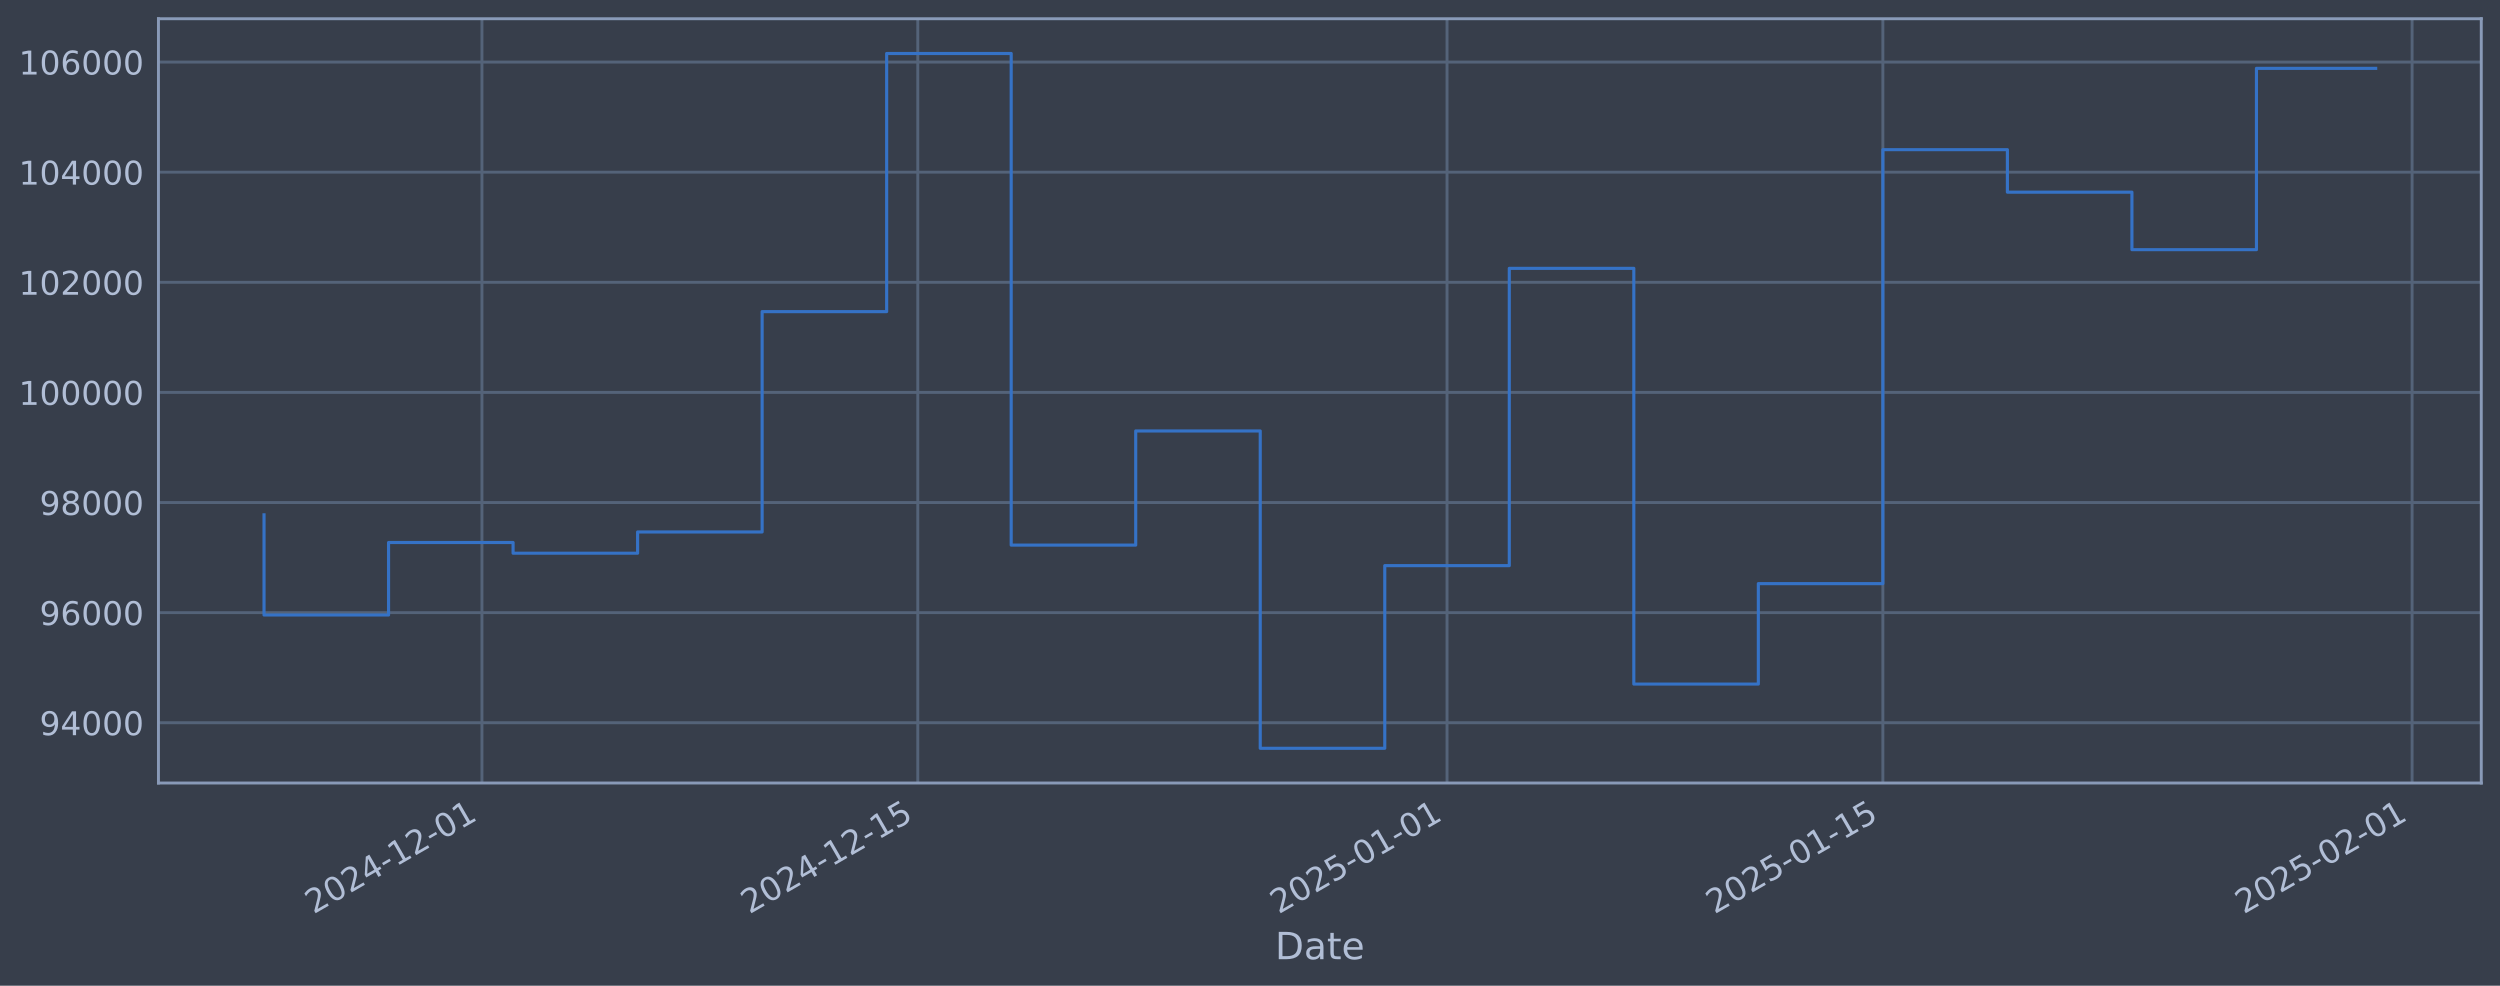
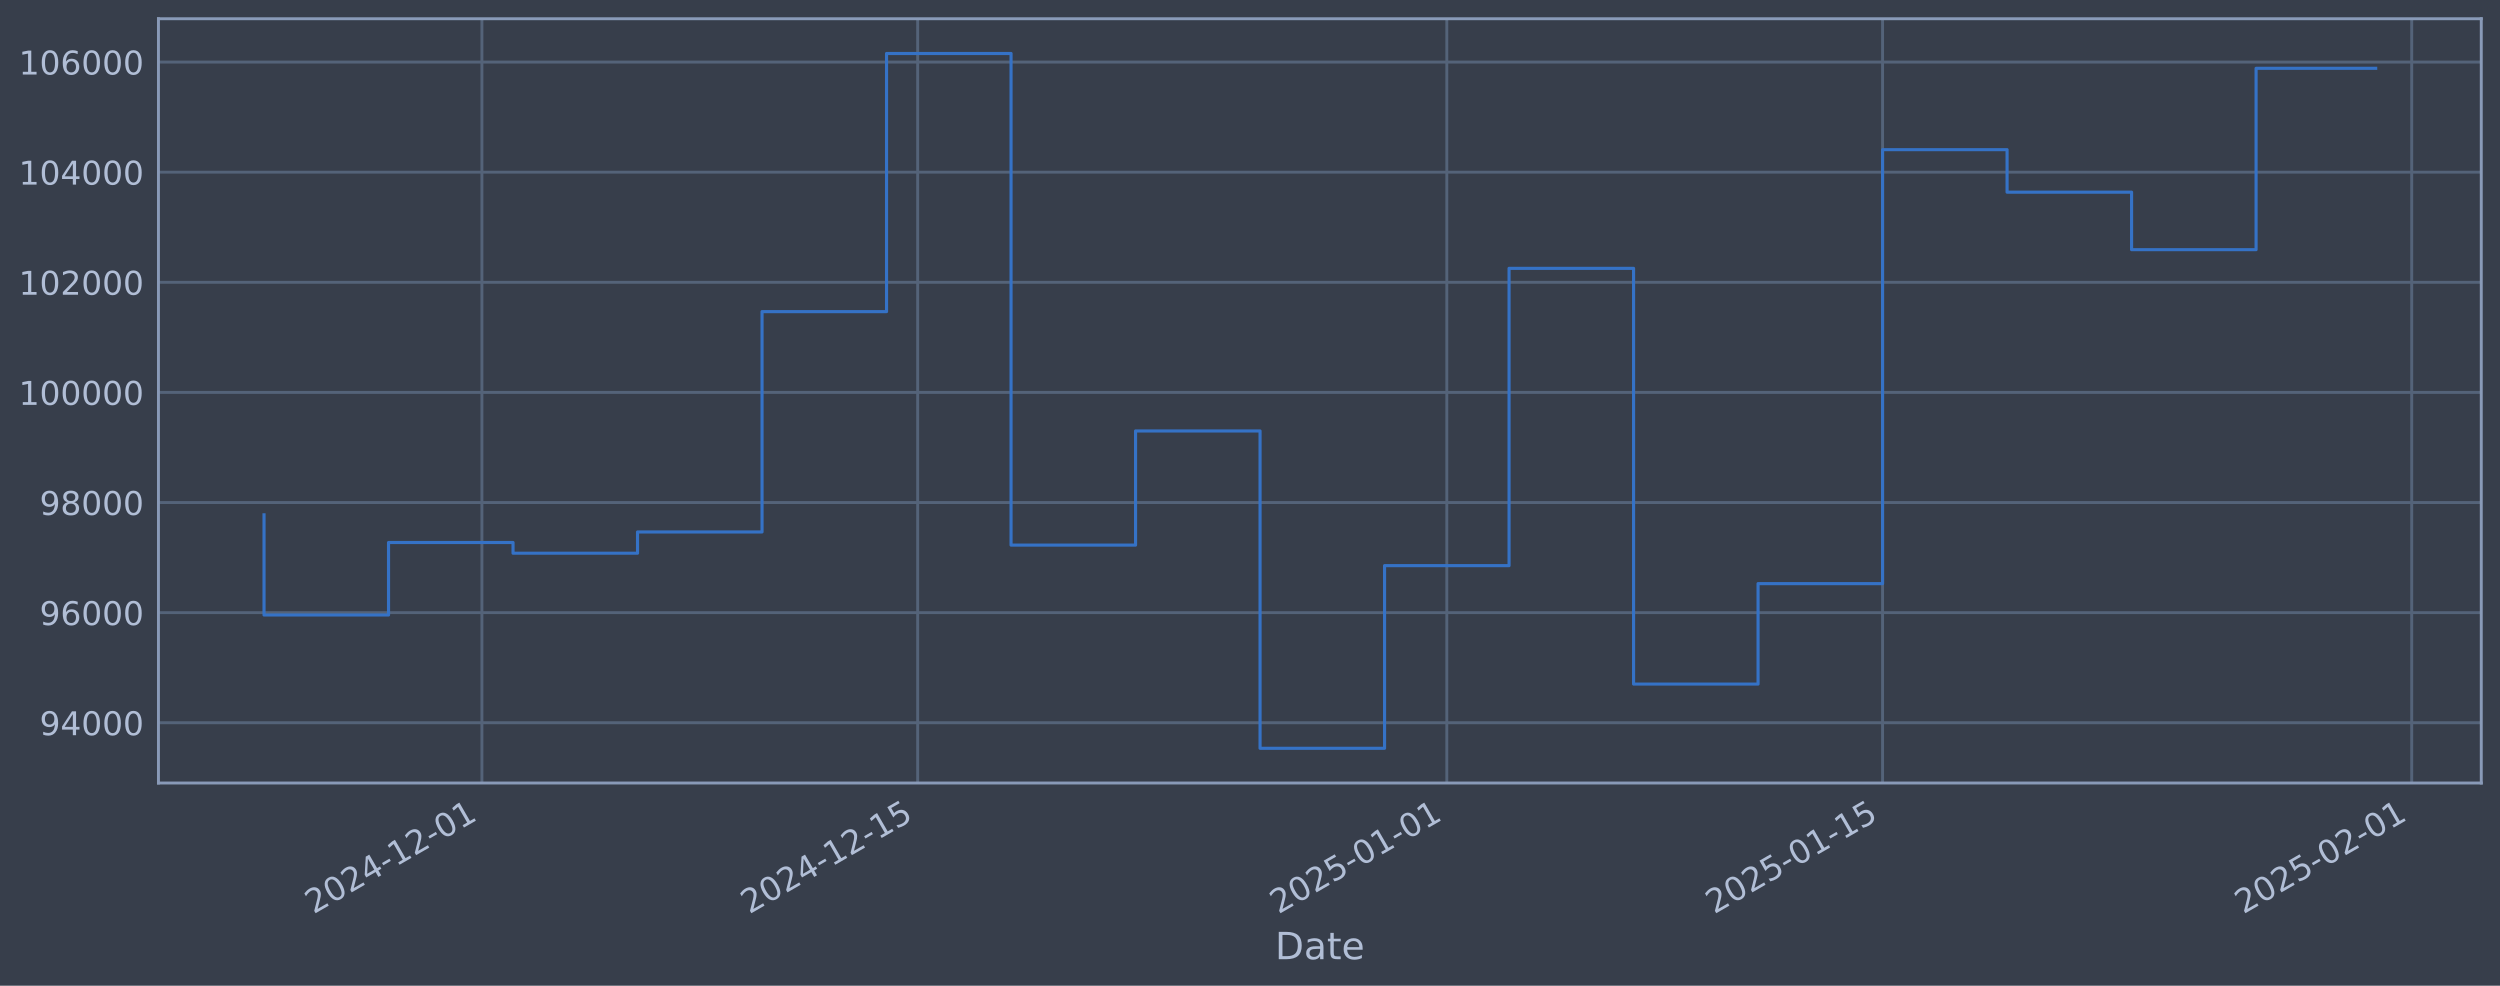
<svg xmlns="http://www.w3.org/2000/svg" xmlns:xlink="http://www.w3.org/1999/xlink" width="960.9pt" height="378.87pt" viewBox="0 0 960.9 378.87" version="1.1">
  <defs>
    <style type="text/css">*{stroke-linejoin: round; stroke-linecap: butt}</style>
  </defs>
  <g id="figure_1">
    <g id="patch_1">
      <path d="M 0 378.87  L 960.9 378.87  L 960.9 0  L 0 0  z " style="fill: #373e4b" />
    </g>
    <g id="axes_1">
      <g id="patch_2">
        <path d="M 60.901 300.96  L 953.701 300.96  L 953.701 7.2  L 60.901 7.2  z " style="fill: #373e4b" />
      </g>
      <g id="matplotlib.axis_1">
        <g id="xtick_1">
          <g id="line2d_1">
-             <path d="M 185.242 300.96  L 185.242 7.2  " clip-path="url(#p83cef08471)" style="fill: none; stroke: #546379; stroke-width: 1.12; stroke-linecap: square" />
+             <path d="M 185.227 300.96  L 185.227 7.2  " clip-path="url(#pccc7980cc0)" style="fill: none; stroke: #546379; stroke-width: 1.12; stroke-linecap: square" />
          </g>
          <g id="line2d_2" />
          <g id="text_1">
-             <g style="fill: #b1bed6" transform="translate(120.5167 351.4642) rotate(-30) scale(0.126 -0.126)">
+             <g style="fill: #b1bed6" transform="translate(120.5014 351.4642) rotate(-30) scale(0.126 -0.126)">
              <defs>
                <path id="DejaVuSans-32" d="M 1228 531  L 3431 531  L 3431 0  L 469 0  L 469 531  Q 828 903 1448 1529  Q 2069 2156 2228 2338  Q 2531 2678 2651 2914  Q 2772 3150 2772 3378  Q 2772 3750 2511 3984  Q 2250 4219 1831 4219  Q 1534 4219 1204 4116  Q 875 4013 500 3803  L 500 4441  Q 881 4594 1212 4672  Q 1544 4750 1819 4750  Q 2544 4750 2975 4387  Q 3406 4025 3406 3419  Q 3406 3131 3298 2873  Q 3191 2616 2906 2266  Q 2828 2175 2409 1742  Q 1991 1309 1228 531  z " transform="scale(0.015625)" />
                <path id="DejaVuSans-30" d="M 2034 4250  Q 1547 4250 1301 3770  Q 1056 3291 1056 2328  Q 1056 1369 1301 889  Q 1547 409 2034 409  Q 2525 409 2770 889  Q 3016 1369 3016 2328  Q 3016 3291 2770 3770  Q 2525 4250 2034 4250  z M 2034 4750  Q 2819 4750 3233 4129  Q 3647 3509 3647 2328  Q 3647 1150 3233 529  Q 2819 -91 2034 -91  Q 1250 -91 836 529  Q 422 1150 422 2328  Q 422 3509 836 4129  Q 1250 4750 2034 4750  z " transform="scale(0.015625)" />
                <path id="DejaVuSans-34" d="M 2419 4116  L 825 1625  L 2419 1625  L 2419 4116  z M 2253 4666  L 3047 4666  L 3047 1625  L 3713 1625  L 3713 1100  L 3047 1100  L 3047 0  L 2419 0  L 2419 1100  L 313 1100  L 313 1709  L 2253 4666  z " transform="scale(0.015625)" />
                <path id="DejaVuSans-2d" d="M 313 2009  L 1997 2009  L 1997 1497  L 313 1497  L 313 2009  z " transform="scale(0.015625)" />
                <path id="DejaVuSans-31" d="M 794 531  L 1825 531  L 1825 4091  L 703 3866  L 703 4441  L 1819 4666  L 2450 4666  L 2450 531  L 3481 531  L 3481 0  L 794 0  L 794 531  z " transform="scale(0.015625)" />
              </defs>
              <use xlink:href="#DejaVuSans-32" />
              <use xlink:href="#DejaVuSans-30" transform="translate(63.62305 0)" />
              <use xlink:href="#DejaVuSans-32" transform="translate(127.2461 0)" />
              <use xlink:href="#DejaVuSans-34" transform="translate(190.8691 0)" />
              <use xlink:href="#DejaVuSans-2d" transform="translate(254.4922 0)" />
              <use xlink:href="#DejaVuSans-31" transform="translate(290.5762 0)" />
              <use xlink:href="#DejaVuSans-32" transform="translate(354.1992 0)" />
              <use xlink:href="#DejaVuSans-2d" transform="translate(417.8223 0)" />
              <use xlink:href="#DejaVuSans-30" transform="translate(453.9062 0)" />
              <use xlink:href="#DejaVuSans-31" transform="translate(517.5293 0)" />
            </g>
          </g>
        </g>
        <g id="xtick_2">
          <g id="line2d_3">
-             <path d="M 352.762 300.96  L 352.762 7.2  " clip-path="url(#p83cef08471)" style="fill: none; stroke: #546379; stroke-width: 1.12; stroke-linecap: square" />
+             <path d="M 352.716 300.96  L 352.716 7.2  " clip-path="url(#pccc7980cc0)" style="fill: none; stroke: #546379; stroke-width: 1.12; stroke-linecap: square" />
          </g>
          <g id="line2d_4" />
          <g id="text_2">
-             <g style="fill: #b1bed6" transform="translate(288.0364 351.4642) rotate(-30) scale(0.126 -0.126)">
+             <g style="fill: #b1bed6" transform="translate(287.9904 351.4642) rotate(-30) scale(0.126 -0.126)">
              <defs>
                <path id="DejaVuSans-35" d="M 691 4666  L 3169 4666  L 3169 4134  L 1269 4134  L 1269 2991  Q 1406 3038 1543 3061  Q 1681 3084 1819 3084  Q 2600 3084 3056 2656  Q 3513 2228 3513 1497  Q 3513 744 3044 326  Q 2575 -91 1722 -91  Q 1428 -91 1123 -41  Q 819 9 494 109  L 494 744  Q 775 591 1075 516  Q 1375 441 1709 441  Q 2250 441 2565 725  Q 2881 1009 2881 1497  Q 2881 1984 2565 2268  Q 2250 2553 1709 2553  Q 1456 2553 1204 2497  Q 953 2441 691 2322  L 691 4666  z " transform="scale(0.015625)" />
              </defs>
              <use xlink:href="#DejaVuSans-32" />
              <use xlink:href="#DejaVuSans-30" transform="translate(63.62305 0)" />
              <use xlink:href="#DejaVuSans-32" transform="translate(127.2461 0)" />
              <use xlink:href="#DejaVuSans-34" transform="translate(190.8691 0)" />
              <use xlink:href="#DejaVuSans-2d" transform="translate(254.4922 0)" />
              <use xlink:href="#DejaVuSans-31" transform="translate(290.5762 0)" />
              <use xlink:href="#DejaVuSans-32" transform="translate(354.1992 0)" />
              <use xlink:href="#DejaVuSans-2d" transform="translate(417.8223 0)" />
              <use xlink:href="#DejaVuSans-31" transform="translate(453.9062 0)" />
              <use xlink:href="#DejaVuSans-35" transform="translate(517.5293 0)" />
            </g>
          </g>
        </g>
        <g id="xtick_3">
          <g id="line2d_5">
-             <path d="M 556.179 300.96  L 556.179 7.2  " clip-path="url(#p83cef08471)" style="fill: none; stroke: #546379; stroke-width: 1.12; stroke-linecap: square" />
+             <path d="M 556.096 300.96  L 556.096 7.2  " clip-path="url(#pccc7980cc0)" style="fill: none; stroke: #546379; stroke-width: 1.12; stroke-linecap: square" />
          </g>
          <g id="line2d_6" />
          <g id="text_3">
-             <g style="fill: #b1bed6" transform="translate(491.4533 351.4642) rotate(-30) scale(0.126 -0.126)">
+             <g style="fill: #b1bed6" transform="translate(491.37 351.4642) rotate(-30) scale(0.126 -0.126)">
              <use xlink:href="#DejaVuSans-32" />
              <use xlink:href="#DejaVuSans-30" transform="translate(63.62305 0)" />
              <use xlink:href="#DejaVuSans-32" transform="translate(127.2461 0)" />
              <use xlink:href="#DejaVuSans-35" transform="translate(190.8691 0)" />
              <use xlink:href="#DejaVuSans-2d" transform="translate(254.4922 0)" />
              <use xlink:href="#DejaVuSans-30" transform="translate(290.5762 0)" />
              <use xlink:href="#DejaVuSans-31" transform="translate(354.1992 0)" />
              <use xlink:href="#DejaVuSans-2d" transform="translate(417.8223 0)" />
              <use xlink:href="#DejaVuSans-30" transform="translate(453.9062 0)" />
              <use xlink:href="#DejaVuSans-31" transform="translate(517.5293 0)" />
            </g>
          </g>
        </g>
        <g id="xtick_4">
          <g id="line2d_7">
-             <path d="M 723.699 300.96  L 723.699 7.2  " clip-path="url(#p83cef08471)" style="fill: none; stroke: #546379; stroke-width: 1.12; stroke-linecap: square" />
+             <path d="M 723.585 300.96  L 723.585 7.2  " clip-path="url(#pccc7980cc0)" style="fill: none; stroke: #546379; stroke-width: 1.12; stroke-linecap: square" />
          </g>
          <g id="line2d_8" />
          <g id="text_4">
-             <g style="fill: #b1bed6" transform="translate(658.973 351.4642) rotate(-30) scale(0.126 -0.126)">
+             <g style="fill: #b1bed6" transform="translate(658.8591 351.4642) rotate(-30) scale(0.126 -0.126)">
              <use xlink:href="#DejaVuSans-32" />
              <use xlink:href="#DejaVuSans-30" transform="translate(63.62305 0)" />
              <use xlink:href="#DejaVuSans-32" transform="translate(127.2461 0)" />
              <use xlink:href="#DejaVuSans-35" transform="translate(190.8691 0)" />
              <use xlink:href="#DejaVuSans-2d" transform="translate(254.4922 0)" />
              <use xlink:href="#DejaVuSans-30" transform="translate(290.5762 0)" />
              <use xlink:href="#DejaVuSans-31" transform="translate(354.1992 0)" />
              <use xlink:href="#DejaVuSans-2d" transform="translate(417.8223 0)" />
              <use xlink:href="#DejaVuSans-31" transform="translate(453.9062 0)" />
              <use xlink:href="#DejaVuSans-35" transform="translate(517.5293 0)" />
            </g>
          </g>
        </g>
        <g id="xtick_5">
          <g id="line2d_9">
-             <path d="M 927.115 300.96  L 927.115 7.2  " clip-path="url(#p83cef08471)" style="fill: none; stroke: #546379; stroke-width: 1.12; stroke-linecap: square" />
+             <path d="M 926.964 300.96  L 926.964 7.2  " clip-path="url(#pccc7980cc0)" style="fill: none; stroke: #546379; stroke-width: 1.12; stroke-linecap: square" />
          </g>
          <g id="line2d_10" />
          <g id="text_5">
-             <g style="fill: #b1bed6" transform="translate(862.3899 351.4642) rotate(-30) scale(0.126 -0.126)">
+             <g style="fill: #b1bed6" transform="translate(862.2387 351.4642) rotate(-30) scale(0.126 -0.126)">
              <use xlink:href="#DejaVuSans-32" />
              <use xlink:href="#DejaVuSans-30" transform="translate(63.62305 0)" />
              <use xlink:href="#DejaVuSans-32" transform="translate(127.2461 0)" />
              <use xlink:href="#DejaVuSans-35" transform="translate(190.8691 0)" />
              <use xlink:href="#DejaVuSans-2d" transform="translate(254.4922 0)" />
              <use xlink:href="#DejaVuSans-30" transform="translate(290.5762 0)" />
              <use xlink:href="#DejaVuSans-32" transform="translate(354.1992 0)" />
              <use xlink:href="#DejaVuSans-2d" transform="translate(417.8223 0)" />
              <use xlink:href="#DejaVuSans-30" transform="translate(453.9062 0)" />
              <use xlink:href="#DejaVuSans-31" transform="translate(517.5293 0)" />
            </g>
          </g>
        </g>
        <g id="text_6">
          <g style="fill: #b1bed6" transform="translate(490.0914 368.6753) scale(0.144 -0.144)">
            <defs>
              <path id="DejaVuSans-44" d="M 1259 4147  L 1259 519  L 2022 519  Q 2988 519 3436 956  Q 3884 1394 3884 2338  Q 3884 3275 3436 3711  Q 2988 4147 2022 4147  L 1259 4147  z M 628 4666  L 1925 4666  Q 3281 4666 3915 4102  Q 4550 3538 4550 2338  Q 4550 1131 3912 565  Q 3275 0 1925 0  L 628 0  L 628 4666  z " transform="scale(0.015625)" />
              <path id="DejaVuSans-61" d="M 2194 1759  Q 1497 1759 1228 1600  Q 959 1441 959 1056  Q 959 750 1161 570  Q 1363 391 1709 391  Q 2188 391 2477 730  Q 2766 1069 2766 1631  L 2766 1759  L 2194 1759  z M 3341 1997  L 3341 0  L 2766 0  L 2766 531  Q 2569 213 2275 61  Q 1981 -91 1556 -91  Q 1019 -91 701 211  Q 384 513 384 1019  Q 384 1609 779 1909  Q 1175 2209 1959 2209  L 2766 2209  L 2766 2266  Q 2766 2663 2505 2880  Q 2244 3097 1772 3097  Q 1472 3097 1187 3025  Q 903 2953 641 2809  L 641 3341  Q 956 3463 1253 3523  Q 1550 3584 1831 3584  Q 2591 3584 2966 3190  Q 3341 2797 3341 1997  z " transform="scale(0.015625)" />
              <path id="DejaVuSans-74" d="M 1172 4494  L 1172 3500  L 2356 3500  L 2356 3053  L 1172 3053  L 1172 1153  Q 1172 725 1289 603  Q 1406 481 1766 481  L 2356 481  L 2356 0  L 1766 0  Q 1100 0 847 248  Q 594 497 594 1153  L 594 3053  L 172 3053  L 172 3500  L 594 3500  L 594 4494  L 1172 4494  z " transform="scale(0.015625)" />
              <path id="DejaVuSans-65" d="M 3597 1894  L 3597 1613  L 953 1613  Q 991 1019 1311 708  Q 1631 397 2203 397  Q 2534 397 2845 478  Q 3156 559 3463 722  L 3463 178  Q 3153 47 2828 -22  Q 2503 -91 2169 -91  Q 1331 -91 842 396  Q 353 884 353 1716  Q 353 2575 817 3079  Q 1281 3584 2069 3584  Q 2775 3584 3186 3129  Q 3597 2675 3597 1894  z M 3022 2063  Q 3016 2534 2758 2815  Q 2500 3097 2075 3097  Q 1594 3097 1305 2825  Q 1016 2553 972 2059  L 3022 2063  z " transform="scale(0.015625)" />
            </defs>
            <use xlink:href="#DejaVuSans-44" />
            <use xlink:href="#DejaVuSans-61" transform="translate(77.00195 0)" />
            <use xlink:href="#DejaVuSans-74" transform="translate(138.2812 0)" />
            <use xlink:href="#DejaVuSans-65" transform="translate(177.4902 0)" />
          </g>
        </g>
      </g>
      <g id="matplotlib.axis_2">
        <g id="ytick_1">
          <g id="line2d_11">
-             <path d="M 60.901 277.797  L 953.701 277.797  " clip-path="url(#p83cef08471)" style="fill: none; stroke: #546379; stroke-width: 1.12; stroke-linecap: square" />
+             <path d="M 60.901 277.797  L 953.701 277.797  " clip-path="url(#pccc7980cc0)" style="fill: none; stroke: #546379; stroke-width: 1.12; stroke-linecap: square" />
          </g>
          <g id="line2d_12" />
          <g id="text_7">
            <g style="fill: #b1bed6" transform="translate(15.21675 282.5841) scale(0.126 -0.126)">
              <defs>
                <path id="DejaVuSans-39" d="M 703 97  L 703 672  Q 941 559 1184 500  Q 1428 441 1663 441  Q 2288 441 2617 861  Q 2947 1281 2994 2138  Q 2813 1869 2534 1725  Q 2256 1581 1919 1581  Q 1219 1581 811 2004  Q 403 2428 403 3163  Q 403 3881 828 4315  Q 1253 4750 1959 4750  Q 2769 4750 3195 4129  Q 3622 3509 3622 2328  Q 3622 1225 3098 567  Q 2575 -91 1691 -91  Q 1453 -91 1209 -44  Q 966 3 703 97  z M 1959 2075  Q 2384 2075 2632 2365  Q 2881 2656 2881 3163  Q 2881 3666 2632 3958  Q 2384 4250 1959 4250  Q 1534 4250 1286 3958  Q 1038 3666 1038 3163  Q 1038 2656 1286 2365  Q 1534 2075 1959 2075  z " transform="scale(0.015625)" />
              </defs>
              <use xlink:href="#DejaVuSans-39" />
              <use xlink:href="#DejaVuSans-34" transform="translate(63.62305 0)" />
              <use xlink:href="#DejaVuSans-30" transform="translate(127.2461 0)" />
              <use xlink:href="#DejaVuSans-30" transform="translate(190.8691 0)" />
              <use xlink:href="#DejaVuSans-30" transform="translate(254.4922 0)" />
            </g>
          </g>
        </g>
        <g id="ytick_2">
          <g id="line2d_13">
-             <path d="M 60.901 235.473  L 953.701 235.473  " clip-path="url(#p83cef08471)" style="fill: none; stroke: #546379; stroke-width: 1.12; stroke-linecap: square" />
+             <path d="M 60.901 235.473  L 953.701 235.473  " clip-path="url(#pccc7980cc0)" style="fill: none; stroke: #546379; stroke-width: 1.12; stroke-linecap: square" />
          </g>
          <g id="line2d_14" />
          <g id="text_8">
            <g style="fill: #b1bed6" transform="translate(15.21675 240.2602) scale(0.126 -0.126)">
              <defs>
                <path id="DejaVuSans-36" d="M 2113 2584  Q 1688 2584 1439 2293  Q 1191 2003 1191 1497  Q 1191 994 1439 701  Q 1688 409 2113 409  Q 2538 409 2786 701  Q 3034 994 3034 1497  Q 3034 2003 2786 2293  Q 2538 2584 2113 2584  z M 3366 4563  L 3366 3988  Q 3128 4100 2886 4159  Q 2644 4219 2406 4219  Q 1781 4219 1451 3797  Q 1122 3375 1075 2522  Q 1259 2794 1537 2939  Q 1816 3084 2150 3084  Q 2853 3084 3261 2657  Q 3669 2231 3669 1497  Q 3669 778 3244 343  Q 2819 -91 2113 -91  Q 1303 -91 875 529  Q 447 1150 447 2328  Q 447 3434 972 4092  Q 1497 4750 2381 4750  Q 2619 4750 2861 4703  Q 3103 4656 3366 4563  z " transform="scale(0.015625)" />
              </defs>
              <use xlink:href="#DejaVuSans-39" />
              <use xlink:href="#DejaVuSans-36" transform="translate(63.62305 0)" />
              <use xlink:href="#DejaVuSans-30" transform="translate(127.2461 0)" />
              <use xlink:href="#DejaVuSans-30" transform="translate(190.8691 0)" />
              <use xlink:href="#DejaVuSans-30" transform="translate(254.4922 0)" />
            </g>
          </g>
        </g>
        <g id="ytick_3">
          <g id="line2d_15">
-             <path d="M 60.901 193.149  L 953.701 193.149  " clip-path="url(#p83cef08471)" style="fill: none; stroke: #546379; stroke-width: 1.12; stroke-linecap: square" />
+             <path d="M 60.901 193.149  L 953.701 193.149  " clip-path="url(#pccc7980cc0)" style="fill: none; stroke: #546379; stroke-width: 1.12; stroke-linecap: square" />
          </g>
          <g id="line2d_16" />
          <g id="text_9">
            <g style="fill: #b1bed6" transform="translate(15.21675 197.9364) scale(0.126 -0.126)">
              <defs>
                <path id="DejaVuSans-38" d="M 2034 2216  Q 1584 2216 1326 1975  Q 1069 1734 1069 1313  Q 1069 891 1326 650  Q 1584 409 2034 409  Q 2484 409 2743 651  Q 3003 894 3003 1313  Q 3003 1734 2745 1975  Q 2488 2216 2034 2216  z M 1403 2484  Q 997 2584 770 2862  Q 544 3141 544 3541  Q 544 4100 942 4425  Q 1341 4750 2034 4750  Q 2731 4750 3128 4425  Q 3525 4100 3525 3541  Q 3525 3141 3298 2862  Q 3072 2584 2669 2484  Q 3125 2378 3379 2068  Q 3634 1759 3634 1313  Q 3634 634 3220 271  Q 2806 -91 2034 -91  Q 1263 -91 848 271  Q 434 634 434 1313  Q 434 1759 690 2068  Q 947 2378 1403 2484  z M 1172 3481  Q 1172 3119 1398 2916  Q 1625 2713 2034 2713  Q 2441 2713 2670 2916  Q 2900 3119 2900 3481  Q 2900 3844 2670 4047  Q 2441 4250 2034 4250  Q 1625 4250 1398 4047  Q 1172 3844 1172 3481  z " transform="scale(0.015625)" />
              </defs>
              <use xlink:href="#DejaVuSans-39" />
              <use xlink:href="#DejaVuSans-38" transform="translate(63.62305 0)" />
              <use xlink:href="#DejaVuSans-30" transform="translate(127.2461 0)" />
              <use xlink:href="#DejaVuSans-30" transform="translate(190.8691 0)" />
              <use xlink:href="#DejaVuSans-30" transform="translate(254.4922 0)" />
            </g>
          </g>
        </g>
        <g id="ytick_4">
          <g id="line2d_17">
-             <path d="M 60.901 150.826  L 953.701 150.826  " clip-path="url(#p83cef08471)" style="fill: none; stroke: #546379; stroke-width: 1.12; stroke-linecap: square" />
+             <path d="M 60.901 150.826  L 953.701 150.826  " clip-path="url(#pccc7980cc0)" style="fill: none; stroke: #546379; stroke-width: 1.12; stroke-linecap: square" />
          </g>
          <g id="line2d_18" />
          <g id="text_10">
            <g style="fill: #b1bed6" transform="translate(7.2 155.6126) scale(0.126 -0.126)">
              <use xlink:href="#DejaVuSans-31" />
              <use xlink:href="#DejaVuSans-30" transform="translate(63.62305 0)" />
              <use xlink:href="#DejaVuSans-30" transform="translate(127.2461 0)" />
              <use xlink:href="#DejaVuSans-30" transform="translate(190.8691 0)" />
              <use xlink:href="#DejaVuSans-30" transform="translate(254.4922 0)" />
              <use xlink:href="#DejaVuSans-30" transform="translate(318.1152 0)" />
            </g>
          </g>
        </g>
        <g id="ytick_5">
          <g id="line2d_19">
-             <path d="M 60.901 108.502  L 953.701 108.502  " clip-path="url(#p83cef08471)" style="fill: none; stroke: #546379; stroke-width: 1.12; stroke-linecap: square" />
+             <path d="M 60.901 108.502  L 953.701 108.502  " clip-path="url(#pccc7980cc0)" style="fill: none; stroke: #546379; stroke-width: 1.12; stroke-linecap: square" />
          </g>
          <g id="line2d_20" />
          <g id="text_11">
            <g style="fill: #b1bed6" transform="translate(7.2 113.2888) scale(0.126 -0.126)">
              <use xlink:href="#DejaVuSans-31" />
              <use xlink:href="#DejaVuSans-30" transform="translate(63.62305 0)" />
              <use xlink:href="#DejaVuSans-32" transform="translate(127.2461 0)" />
              <use xlink:href="#DejaVuSans-30" transform="translate(190.8691 0)" />
              <use xlink:href="#DejaVuSans-30" transform="translate(254.4922 0)" />
              <use xlink:href="#DejaVuSans-30" transform="translate(318.1152 0)" />
            </g>
          </g>
        </g>
        <g id="ytick_6">
          <g id="line2d_21">
-             <path d="M 60.901 66.178  L 953.701 66.178  " clip-path="url(#p83cef08471)" style="fill: none; stroke: #546379; stroke-width: 1.12; stroke-linecap: square" />
+             <path d="M 60.901 66.178  L 953.701 66.178  " clip-path="url(#pccc7980cc0)" style="fill: none; stroke: #546379; stroke-width: 1.12; stroke-linecap: square" />
          </g>
          <g id="line2d_22" />
          <g id="text_12">
            <g style="fill: #b1bed6" transform="translate(7.2 70.96502) scale(0.126 -0.126)">
              <use xlink:href="#DejaVuSans-31" />
              <use xlink:href="#DejaVuSans-30" transform="translate(63.62305 0)" />
              <use xlink:href="#DejaVuSans-34" transform="translate(127.2461 0)" />
              <use xlink:href="#DejaVuSans-30" transform="translate(190.8691 0)" />
              <use xlink:href="#DejaVuSans-30" transform="translate(254.4922 0)" />
              <use xlink:href="#DejaVuSans-30" transform="translate(318.1152 0)" />
            </g>
          </g>
        </g>
        <g id="ytick_7">
          <g id="line2d_23">
-             <path d="M 60.901 23.854  L 953.701 23.854  " clip-path="url(#p83cef08471)" style="fill: none; stroke: #546379; stroke-width: 1.12; stroke-linecap: square" />
+             <path d="M 60.901 23.854  L 953.701 23.854  " clip-path="url(#pccc7980cc0)" style="fill: none; stroke: #546379; stroke-width: 1.12; stroke-linecap: square" />
          </g>
          <g id="line2d_24" />
          <g id="text_13">
            <g style="fill: #b1bed6" transform="translate(7.2 28.64121) scale(0.126 -0.126)">
              <use xlink:href="#DejaVuSans-31" />
              <use xlink:href="#DejaVuSans-30" transform="translate(63.62305 0)" />
              <use xlink:href="#DejaVuSans-36" transform="translate(127.2461 0)" />
              <use xlink:href="#DejaVuSans-30" transform="translate(190.8691 0)" />
              <use xlink:href="#DejaVuSans-30" transform="translate(254.4922 0)" />
              <use xlink:href="#DejaVuSans-30" transform="translate(318.1152 0)" />
            </g>
          </g>
        </g>
      </g>
      <g id="line2d_25">
-         <path d="M 101.482 197.87  L 101.482 236.383  L 149.345 236.383  L 149.345 208.521  L 197.208 208.521  L 197.208 212.628  L 245.071 212.628  L 245.071 204.459  L 292.933 204.459  L 292.933 119.77  L 340.796 119.77  L 340.796 20.553  L 388.659 20.553  L 388.659 209.517  L 436.522 209.517  L 436.522 165.636  L 484.385 165.636  L 484.385 287.607  L 532.247 287.607  L 532.247 217.409  L 580.11 217.409  L 580.11 103.141  L 627.973 103.141  L 627.973 262.927  L 675.836 262.927  L 675.836 224.318  L 723.699 224.318  L 723.699 57.525  L 771.561 57.525  L 771.561 73.859  L 819.424 73.859  L 819.424 95.961  L 867.287 95.961  L 867.287 26.268  L 913.119 26.268  " clip-path="url(#p83cef08471)" style="fill: none; stroke: #3572c6; stroke-width: 1.2; stroke-linecap: square" />
+         <path d="M 101.482 197.87  L 101.482 236.383  L 149.336 236.383  L 149.336 208.521  L 197.19 208.521  L 197.19 212.628  L 245.044 212.628  L 245.044 204.459  L 292.898 204.459  L 292.898 119.77  L 340.752 119.77  L 340.752 20.553  L 388.606 20.553  L 388.606 209.517  L 436.46 209.517  L 436.46 165.636  L 484.315 165.636  L 484.315 287.607  L 532.169 287.607  L 532.169 217.409  L 580.023 217.409  L 580.023 103.141  L 627.877 103.141  L 627.877 262.927  L 675.731 262.927  L 675.731 224.318  L 723.585 224.318  L 723.585 57.525  L 771.439 57.525  L 771.439 73.859  L 819.293 73.859  L 819.293 95.961  L 867.147 95.961  L 867.147 26.261  L 913.119 26.261  " clip-path="url(#pccc7980cc0)" style="fill: none; stroke: #3572c6; stroke-width: 1.2; stroke-linecap: square" />
      </g>
      <g id="patch_3">
        <path d="M 60.901 300.96  L 60.901 7.2  " style="fill: none; stroke: #899ab8; stroke-width: 1.12; stroke-linejoin: miter; stroke-linecap: square" />
      </g>
      <g id="patch_4">
        <path d="M 953.701 300.96  L 953.701 7.2  " style="fill: none; stroke: #899ab8; stroke-width: 1.12; stroke-linejoin: miter; stroke-linecap: square" />
      </g>
      <g id="patch_5">
        <path d="M 60.901 300.96  L 953.701 300.96  " style="fill: none; stroke: #899ab8; stroke-width: 1.12; stroke-linejoin: miter; stroke-linecap: square" />
      </g>
      <g id="patch_6">
        <path d="M 60.901 7.2  L 953.701 7.2  " style="fill: none; stroke: #899ab8; stroke-width: 1.12; stroke-linejoin: miter; stroke-linecap: square" />
      </g>
    </g>
  </g>
  <defs>
-     <clipPath id="p83cef08471">
+     <clipPath id="pccc7980cc0">
      <rect x="60.901" y="7.2" width="892.8" height="293.76" />
    </clipPath>
  </defs>
</svg>
